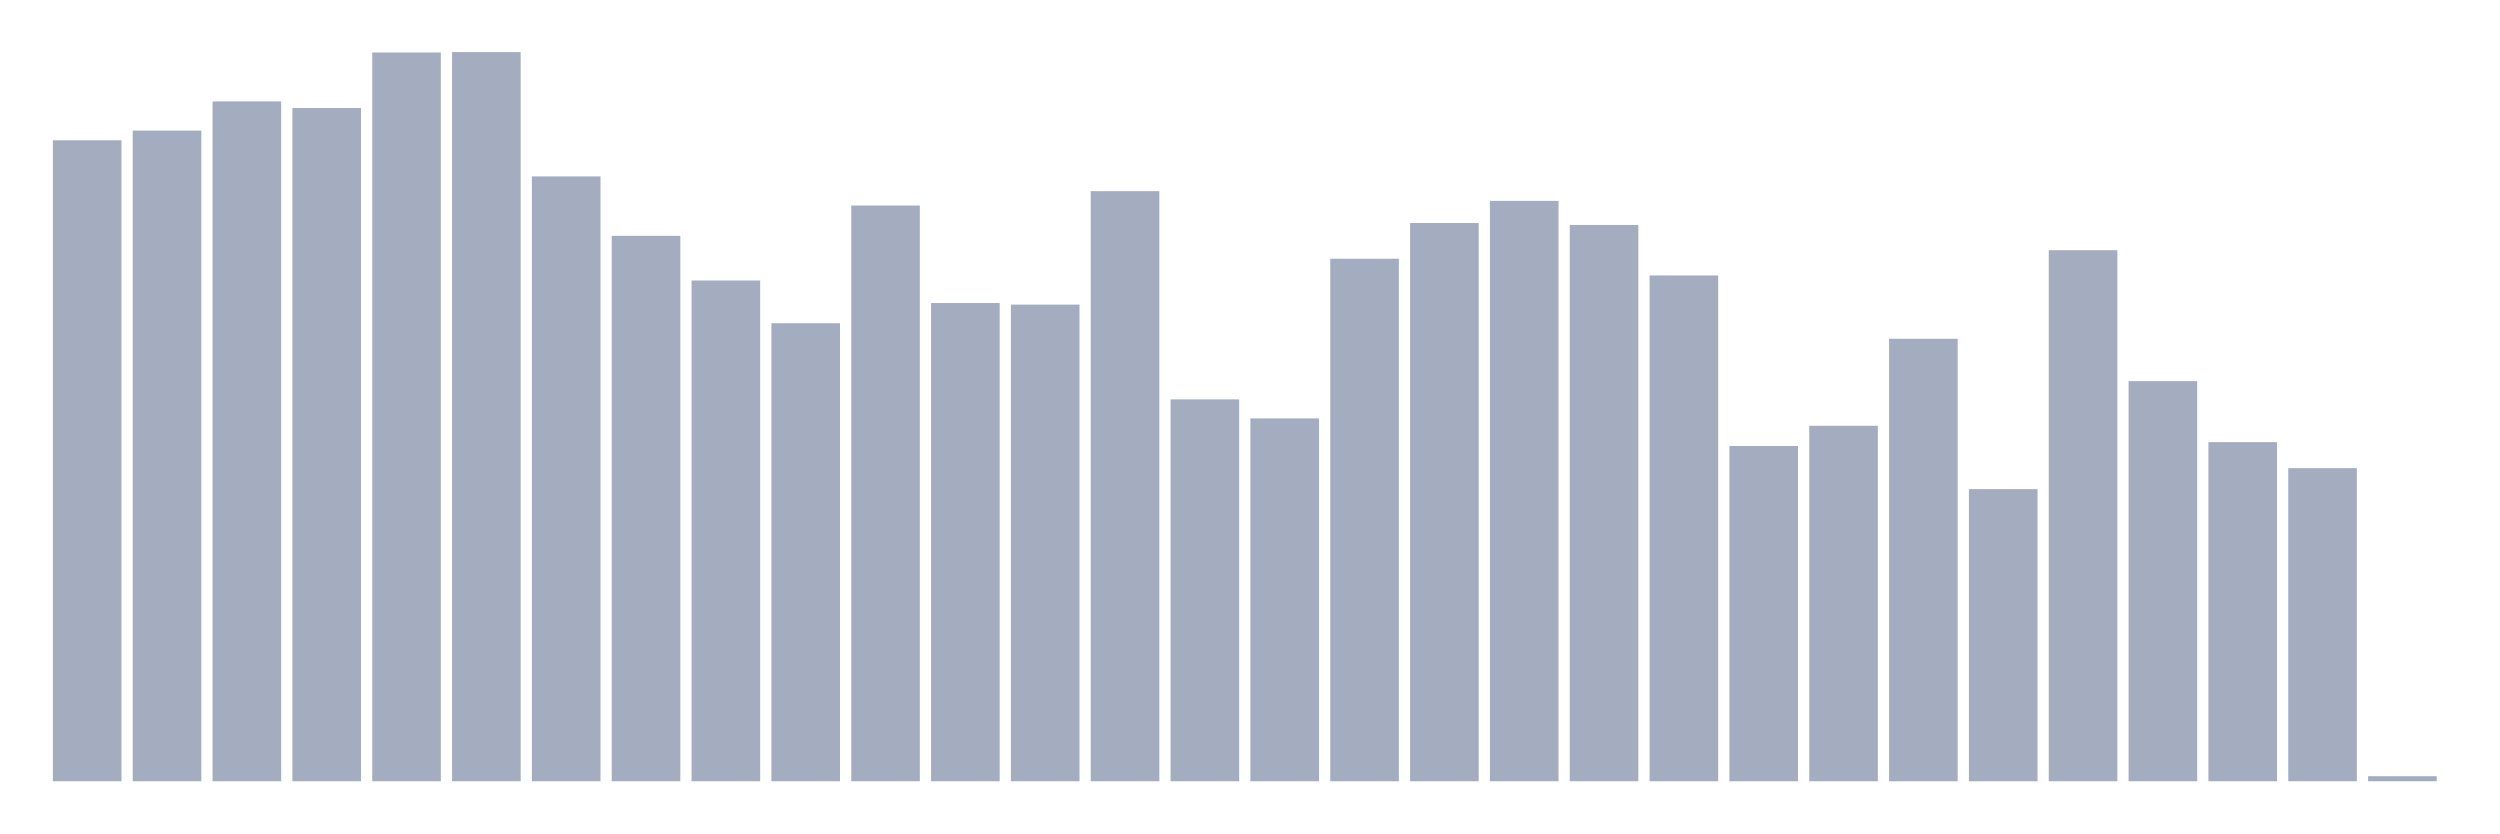
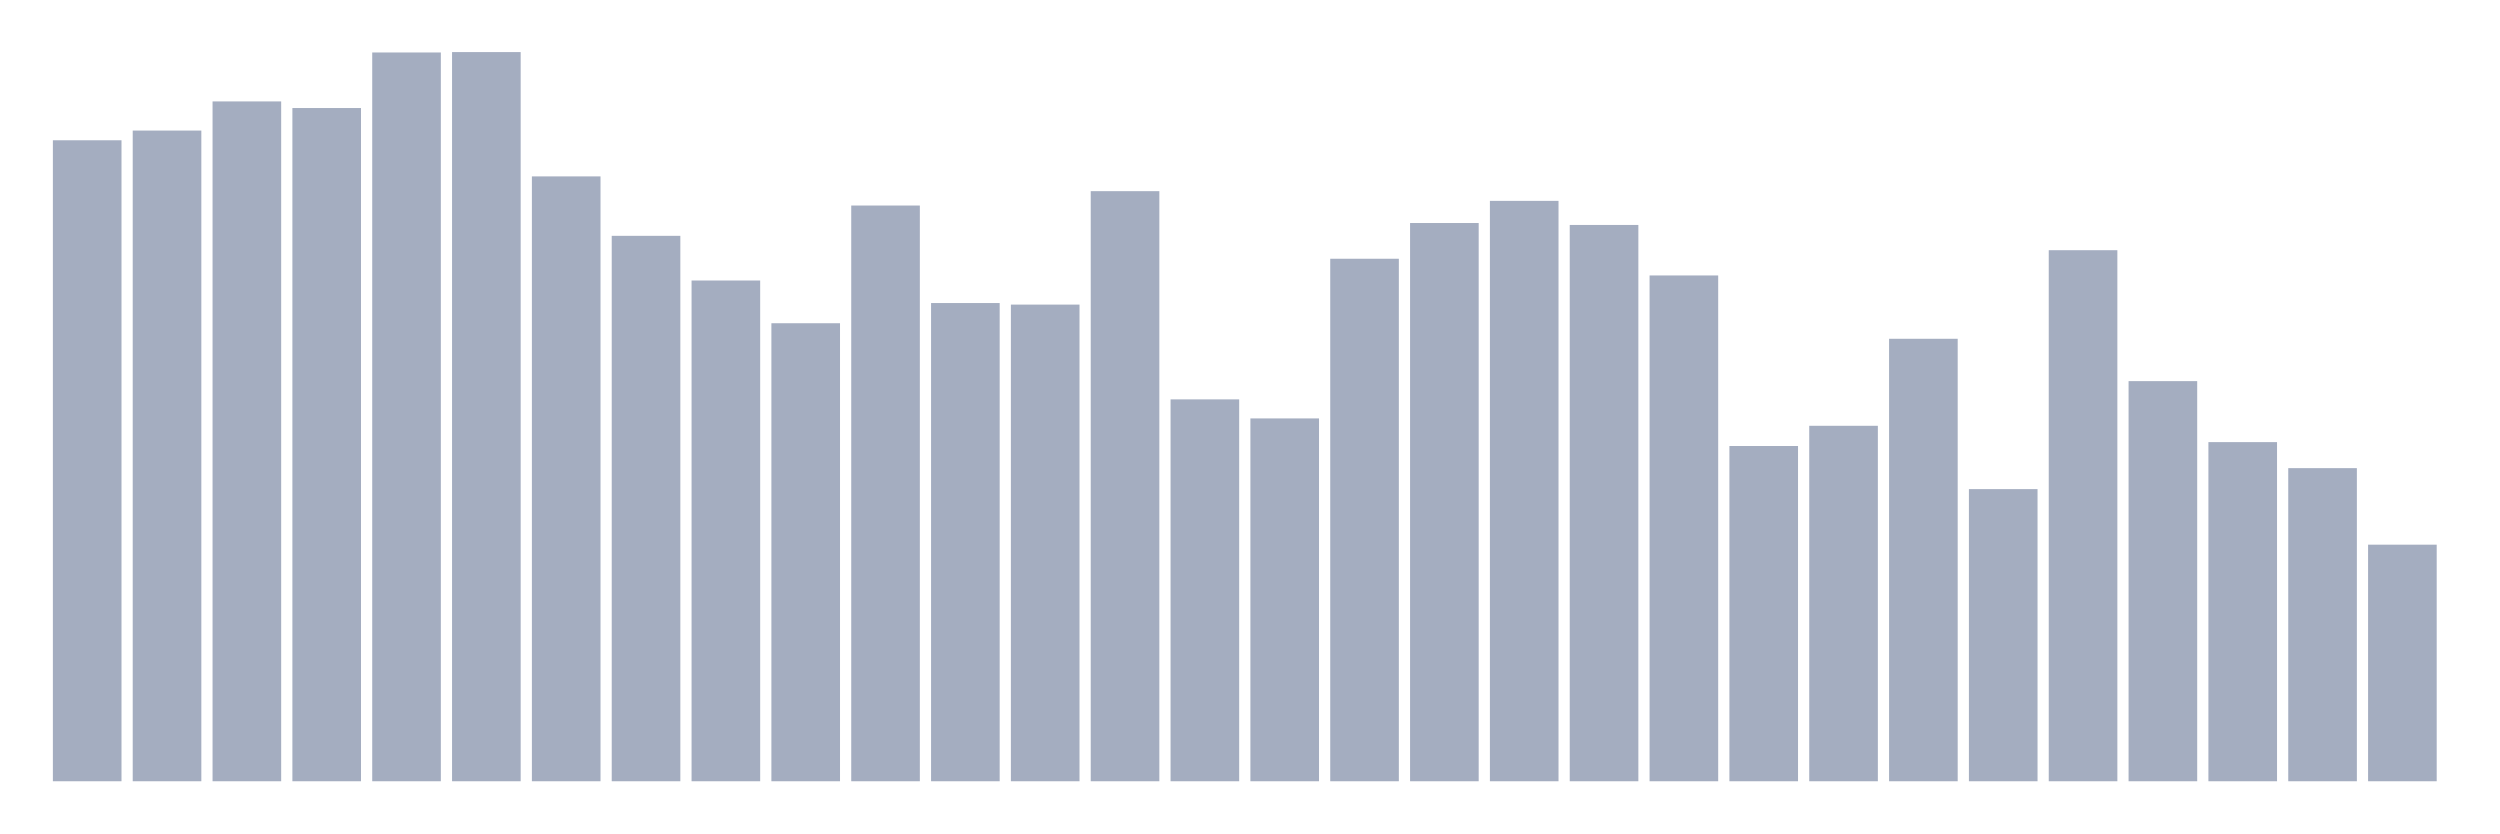
<svg xmlns="http://www.w3.org/2000/svg" viewBox="0 0 480 160">
  <g transform="translate(10,10)">
    <rect class="bar" x="0.153" width="13.175" y="16.931" height="123.069" fill="rgb(164,173,192)" />
    <rect class="bar" x="15.482" width="13.175" y="15.067" height="124.933" fill="rgb(164,173,192)" />
    <rect class="bar" x="30.81" width="13.175" y="9.473" height="130.527" fill="rgb(164,173,192)" />
    <rect class="bar" x="46.138" width="13.175" y="10.741" height="129.259" fill="rgb(164,173,192)" />
    <rect class="bar" x="61.466" width="13.175" y="0.075" height="139.925" fill="rgb(164,173,192)" />
    <rect class="bar" x="76.794" width="13.175" y="0" height="140" fill="rgb(164,173,192)" />
    <rect class="bar" x="92.123" width="13.175" y="23.868" height="116.132" fill="rgb(164,173,192)" />
    <rect class="bar" x="107.451" width="13.175" y="35.28" height="104.72" fill="rgb(164,173,192)" />
    <rect class="bar" x="122.779" width="13.175" y="43.857" height="96.143" fill="rgb(164,173,192)" />
    <rect class="bar" x="138.107" width="13.175" y="52.062" height="87.938" fill="rgb(164,173,192)" />
    <rect class="bar" x="153.436" width="13.175" y="29.462" height="110.538" fill="rgb(164,173,192)" />
    <rect class="bar" x="168.764" width="13.175" y="48.183" height="91.817" fill="rgb(164,173,192)" />
    <rect class="bar" x="184.092" width="13.175" y="48.482" height="91.518" fill="rgb(164,173,192)" />
    <rect class="bar" x="199.42" width="13.175" y="26.702" height="113.298" fill="rgb(164,173,192)" />
    <rect class="bar" x="214.748" width="13.175" y="66.681" height="73.319" fill="rgb(164,173,192)" />
    <rect class="bar" x="230.077" width="13.175" y="70.336" height="69.664" fill="rgb(164,173,192)" />
    <rect class="bar" x="245.405" width="13.175" y="39.68" height="100.32" fill="rgb(164,173,192)" />
    <rect class="bar" x="260.733" width="13.175" y="32.818" height="107.182" fill="rgb(164,173,192)" />
    <rect class="bar" x="276.061" width="13.175" y="28.567" height="111.433" fill="rgb(164,173,192)" />
    <rect class="bar" x="291.39" width="13.175" y="33.191" height="106.809" fill="rgb(164,173,192)" />
    <rect class="bar" x="306.718" width="13.175" y="42.888" height="97.112" fill="rgb(164,173,192)" />
    <rect class="bar" x="322.046" width="13.175" y="75.631" height="64.369" fill="rgb(164,173,192)" />
    <rect class="bar" x="337.374" width="13.175" y="71.753" height="68.247" fill="rgb(164,173,192)" />
    <rect class="bar" x="352.702" width="13.175" y="55.045" height="84.955" fill="rgb(164,173,192)" />
    <rect class="bar" x="368.031" width="13.175" y="83.91" height="56.09" fill="rgb(164,173,192)" />
    <rect class="bar" x="383.359" width="13.175" y="38.039" height="101.961" fill="rgb(164,173,192)" />
    <rect class="bar" x="398.687" width="13.175" y="63.175" height="76.825" fill="rgb(164,173,192)" />
    <rect class="bar" x="414.015" width="13.175" y="74.885" height="65.115" fill="rgb(164,173,192)" />
    <rect class="bar" x="429.344" width="13.175" y="79.883" height="60.117" fill="rgb(164,173,192)" />
-     <rect class="bar" x="444.672" width="13.175" y="139.03" height="0.97" fill="rgb(164,173,192)" />
+     <rect class="bar" x="444.672" width="13.175" y="94.576" height="45.424" fill="rgb(164,173,192)" />
  </g>
</svg>
